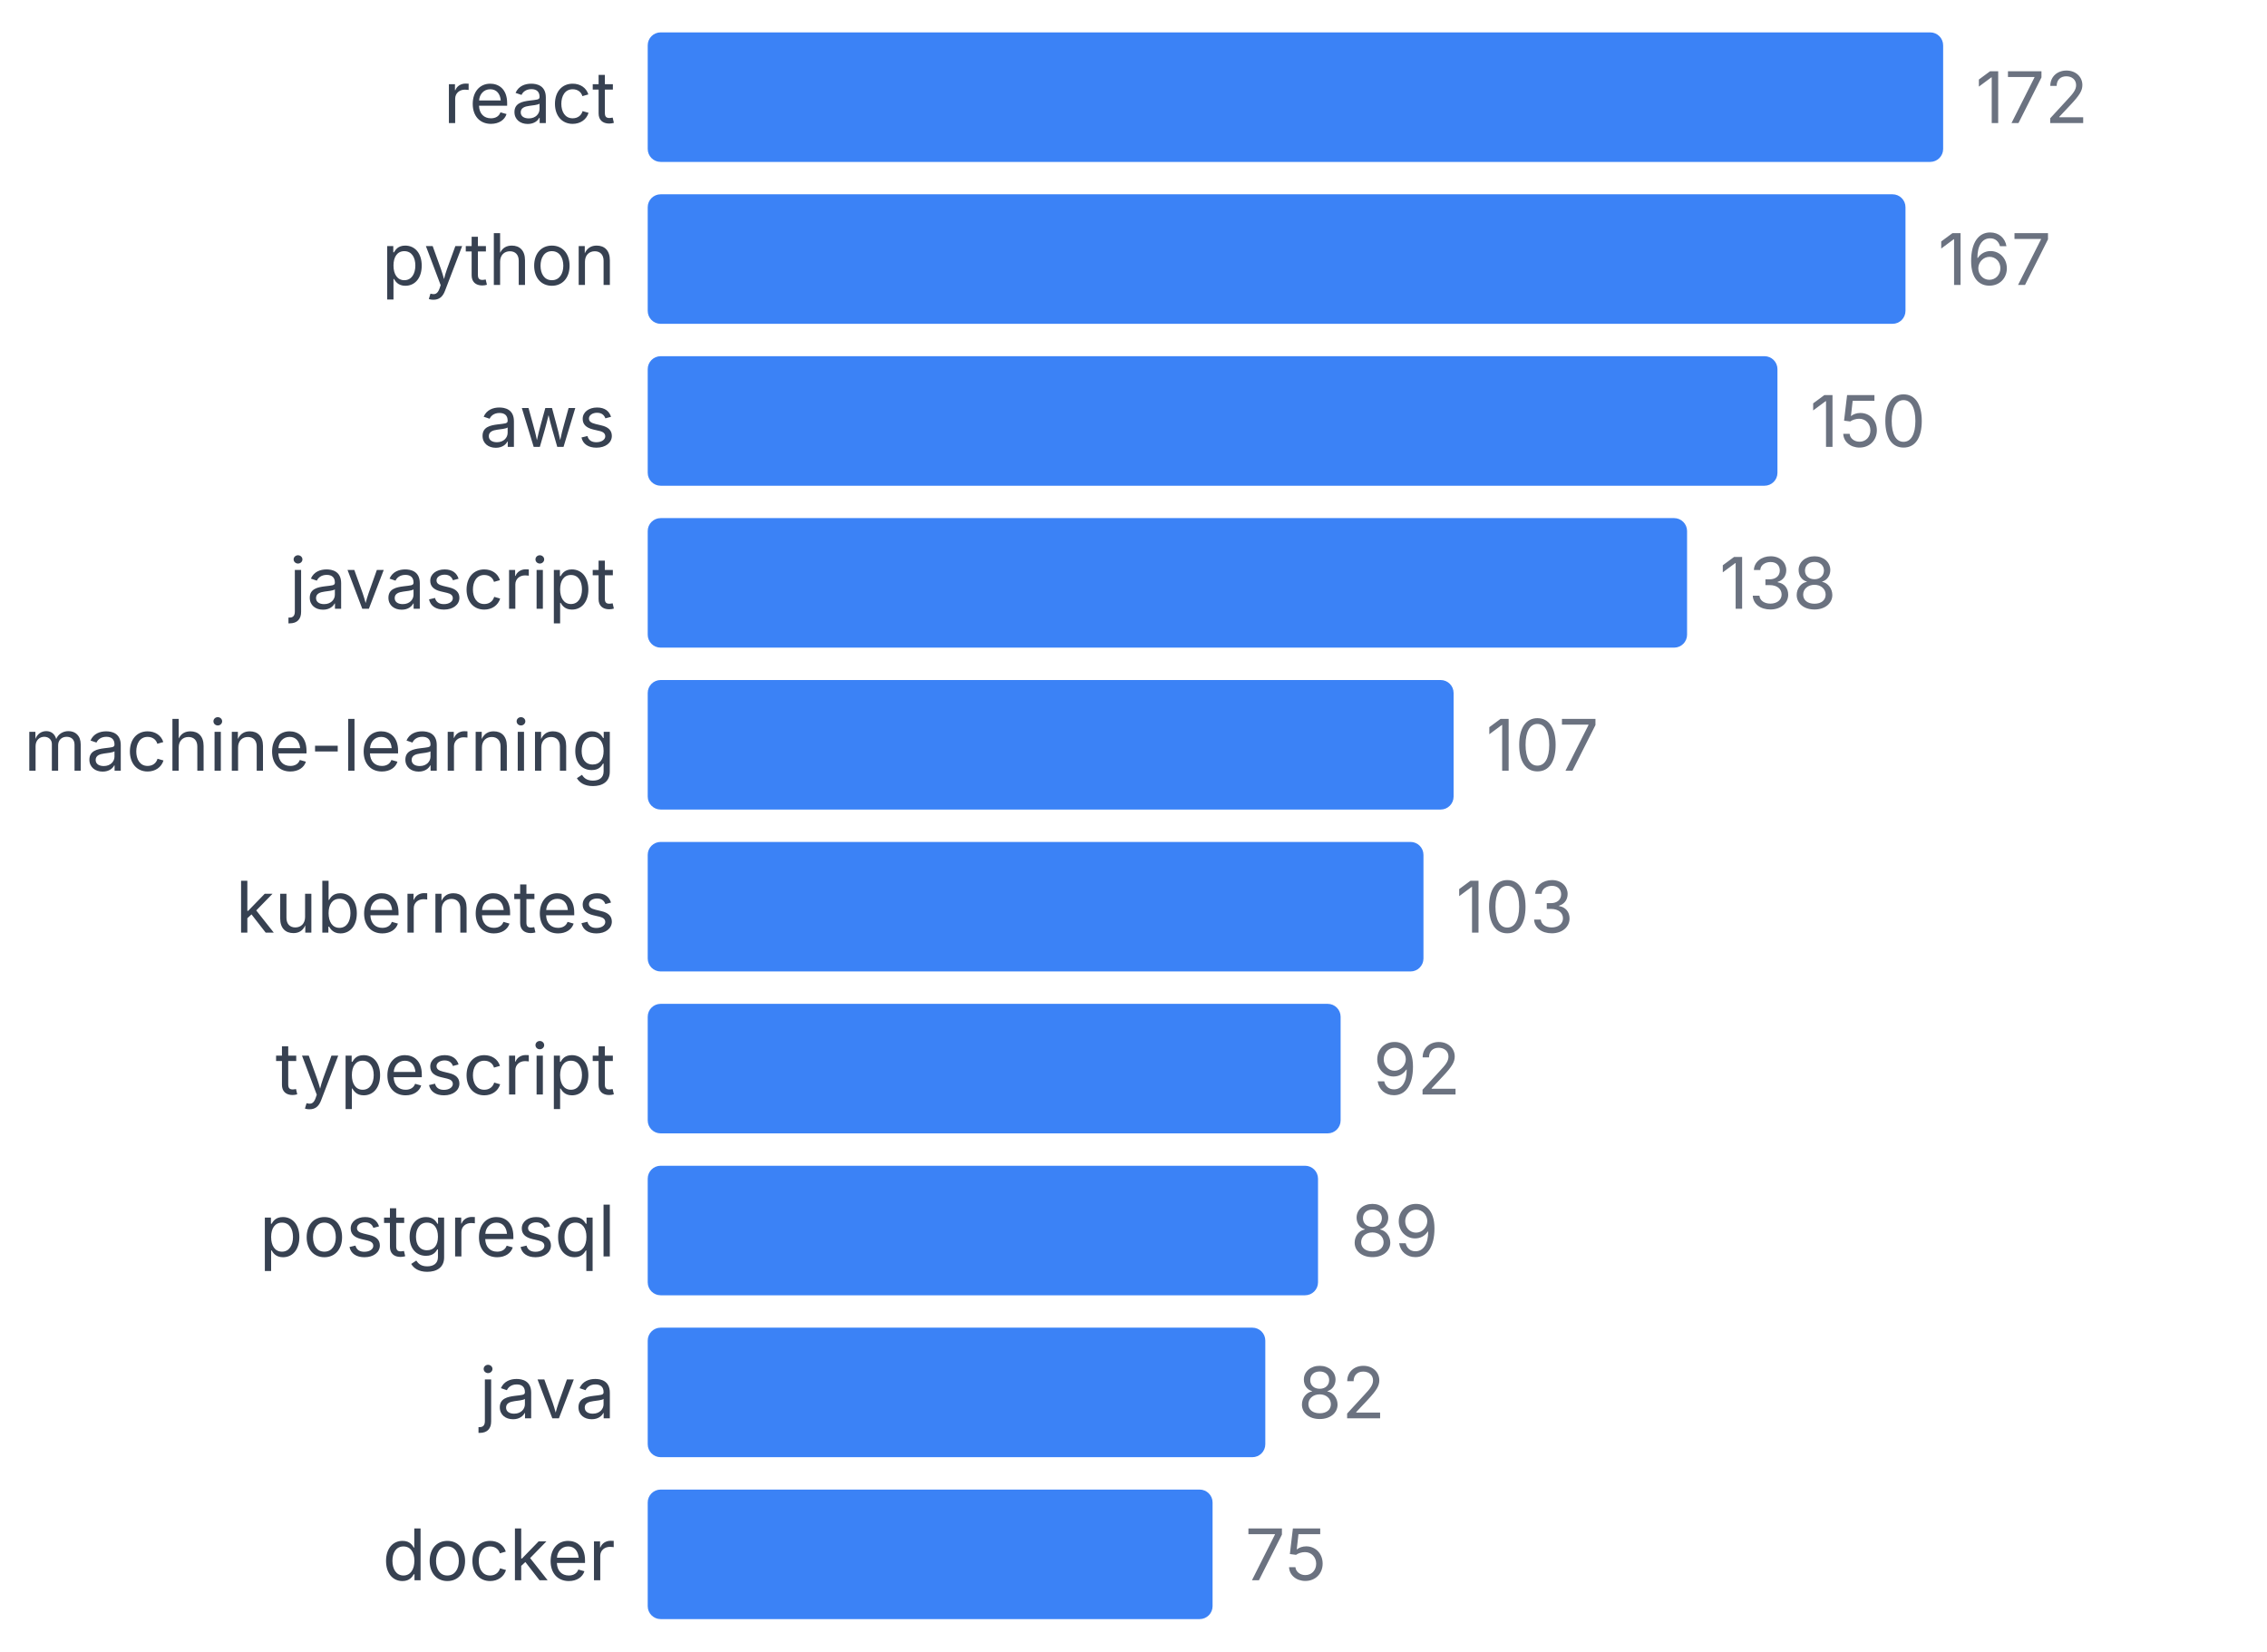
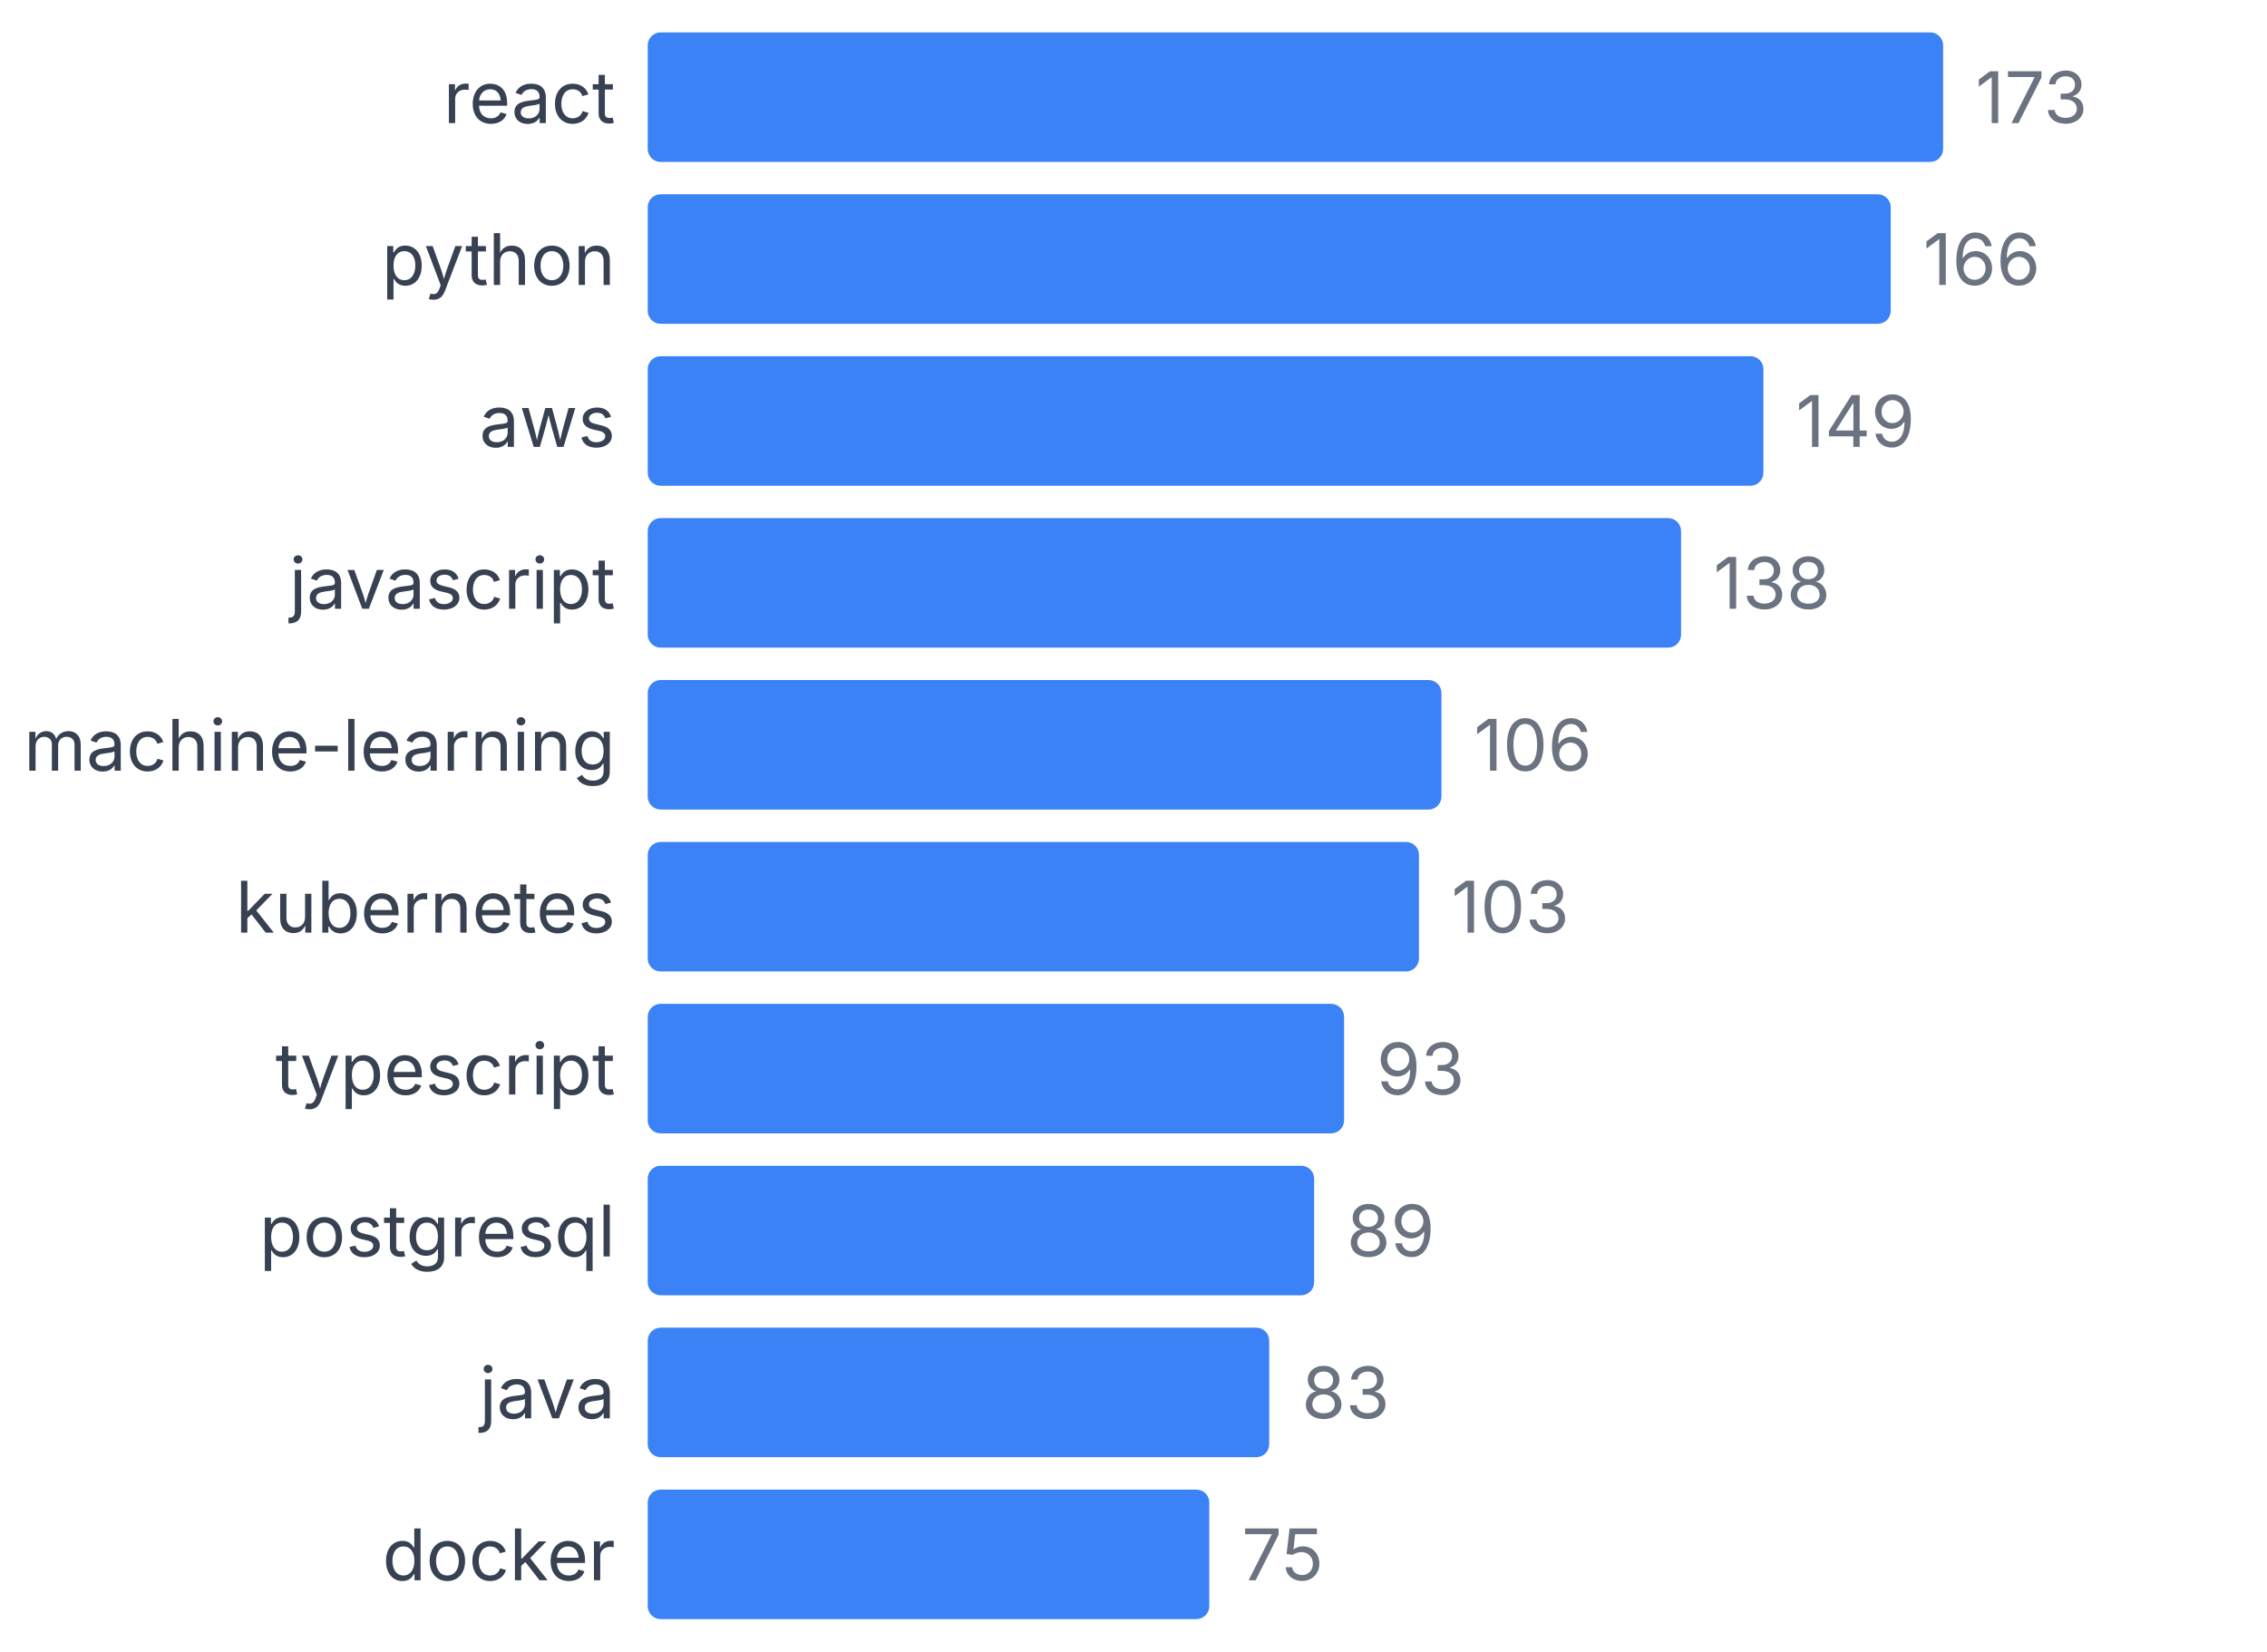
<svg xmlns="http://www.w3.org/2000/svg" width="350" height="255" viewBox="0 0 350 255">
  <style>
    text { font-family: system-ui, -apple-system, sans-serif; }
  </style>
  <text x="95" y="19" text-anchor="end" font-size="11" fill="#374151">react</text>
  <rect x="100" y="5" width="200" height="20" fill="#3b82f6" rx="2" />
-   <text x="305" y="19" font-size="11" fill="#6b7280">172</text>
+   <text x="305" y="19" font-size="11" fill="#6b7280">173</text>
  <text x="95" y="44" text-anchor="end" font-size="11" fill="#374151">python</text>
-   <rect x="100" y="30" width="194.186" height="20" fill="#3b82f6" rx="2" />
-   <text x="299.186" y="44" font-size="11" fill="#6b7280">167</text>
+   <rect x="100" y="30" width="191.908" height="20" fill="#3b82f6" rx="2" />
+   <text x="296.908" y="44" font-size="11" fill="#6b7280">166</text>
  <text x="95" y="69" text-anchor="end" font-size="11" fill="#374151">aws</text>
-   <rect x="100" y="55" width="174.419" height="20" fill="#3b82f6" rx="2" />
-   <text x="279.419" y="69" font-size="11" fill="#6b7280">150</text>
+   <rect x="100" y="55" width="172.254" height="20" fill="#3b82f6" rx="2" />
+   <text x="277.254" y="69" font-size="11" fill="#6b7280">149</text>
  <text x="95" y="94" text-anchor="end" font-size="11" fill="#374151">javascript</text>
-   <rect x="100" y="80" width="160.465" height="20" fill="#3b82f6" rx="2" />
-   <text x="265.465" y="94" font-size="11" fill="#6b7280">138</text>
+   <rect x="100" y="80" width="159.538" height="20" fill="#3b82f6" rx="2" />
+   <text x="264.538" y="94" font-size="11" fill="#6b7280">138</text>
  <text x="95" y="119" text-anchor="end" font-size="11" fill="#374151">machine-learning</text>
-   <rect x="100" y="105" width="124.419" height="20" fill="#3b82f6" rx="2" />
-   <text x="229.419" y="119" font-size="11" fill="#6b7280">107</text>
+   <rect x="100" y="105" width="122.543" height="20" fill="#3b82f6" rx="2" />
+   <text x="227.543" y="119" font-size="11" fill="#6b7280">106</text>
  <text x="95" y="144" text-anchor="end" font-size="11" fill="#374151">kubernetes</text>
-   <rect x="100" y="130" width="119.767" height="20" fill="#3b82f6" rx="2" />
-   <text x="224.767" y="144" font-size="11" fill="#6b7280">103</text>
+   <rect x="100" y="130" width="119.075" height="20" fill="#3b82f6" rx="2" />
+   <text x="224.075" y="144" font-size="11" fill="#6b7280">103</text>
  <text x="95" y="169" text-anchor="end" font-size="11" fill="#374151">typescript</text>
-   <rect x="100" y="155" width="106.977" height="20" fill="#3b82f6" rx="2" />
-   <text x="211.977" y="169" font-size="11" fill="#6b7280">92</text>
+   <rect x="100" y="155" width="107.514" height="20" fill="#3b82f6" rx="2" />
+   <text x="212.514" y="169" font-size="11" fill="#6b7280">93</text>
  <text x="95" y="194" text-anchor="end" font-size="11" fill="#374151">postgresql</text>
-   <rect x="100" y="180" width="103.488" height="20" fill="#3b82f6" rx="2" />
-   <text x="208.488" y="194" font-size="11" fill="#6b7280">89</text>
+   <rect x="100" y="180" width="102.89" height="20" fill="#3b82f6" rx="2" />
+   <text x="207.89" y="194" font-size="11" fill="#6b7280">89</text>
  <text x="95" y="219" text-anchor="end" font-size="11" fill="#374151">java</text>
-   <rect x="100" y="205" width="95.349" height="20" fill="#3b82f6" rx="2" />
-   <text x="200.349" y="219" font-size="11" fill="#6b7280">82</text>
+   <rect x="100" y="205" width="95.954" height="20" fill="#3b82f6" rx="2" />
+   <text x="200.954" y="219" font-size="11" fill="#6b7280">83</text>
  <text x="95" y="244" text-anchor="end" font-size="11" fill="#374151">docker</text>
-   <rect x="100" y="230" width="87.209" height="20" fill="#3b82f6" rx="2" />
-   <text x="192.209" y="244" font-size="11" fill="#6b7280">75</text>
+   <rect x="100" y="230" width="86.705" height="20" fill="#3b82f6" rx="2" />
+   <text x="191.705" y="244" font-size="11" fill="#6b7280">75</text>
</svg>
